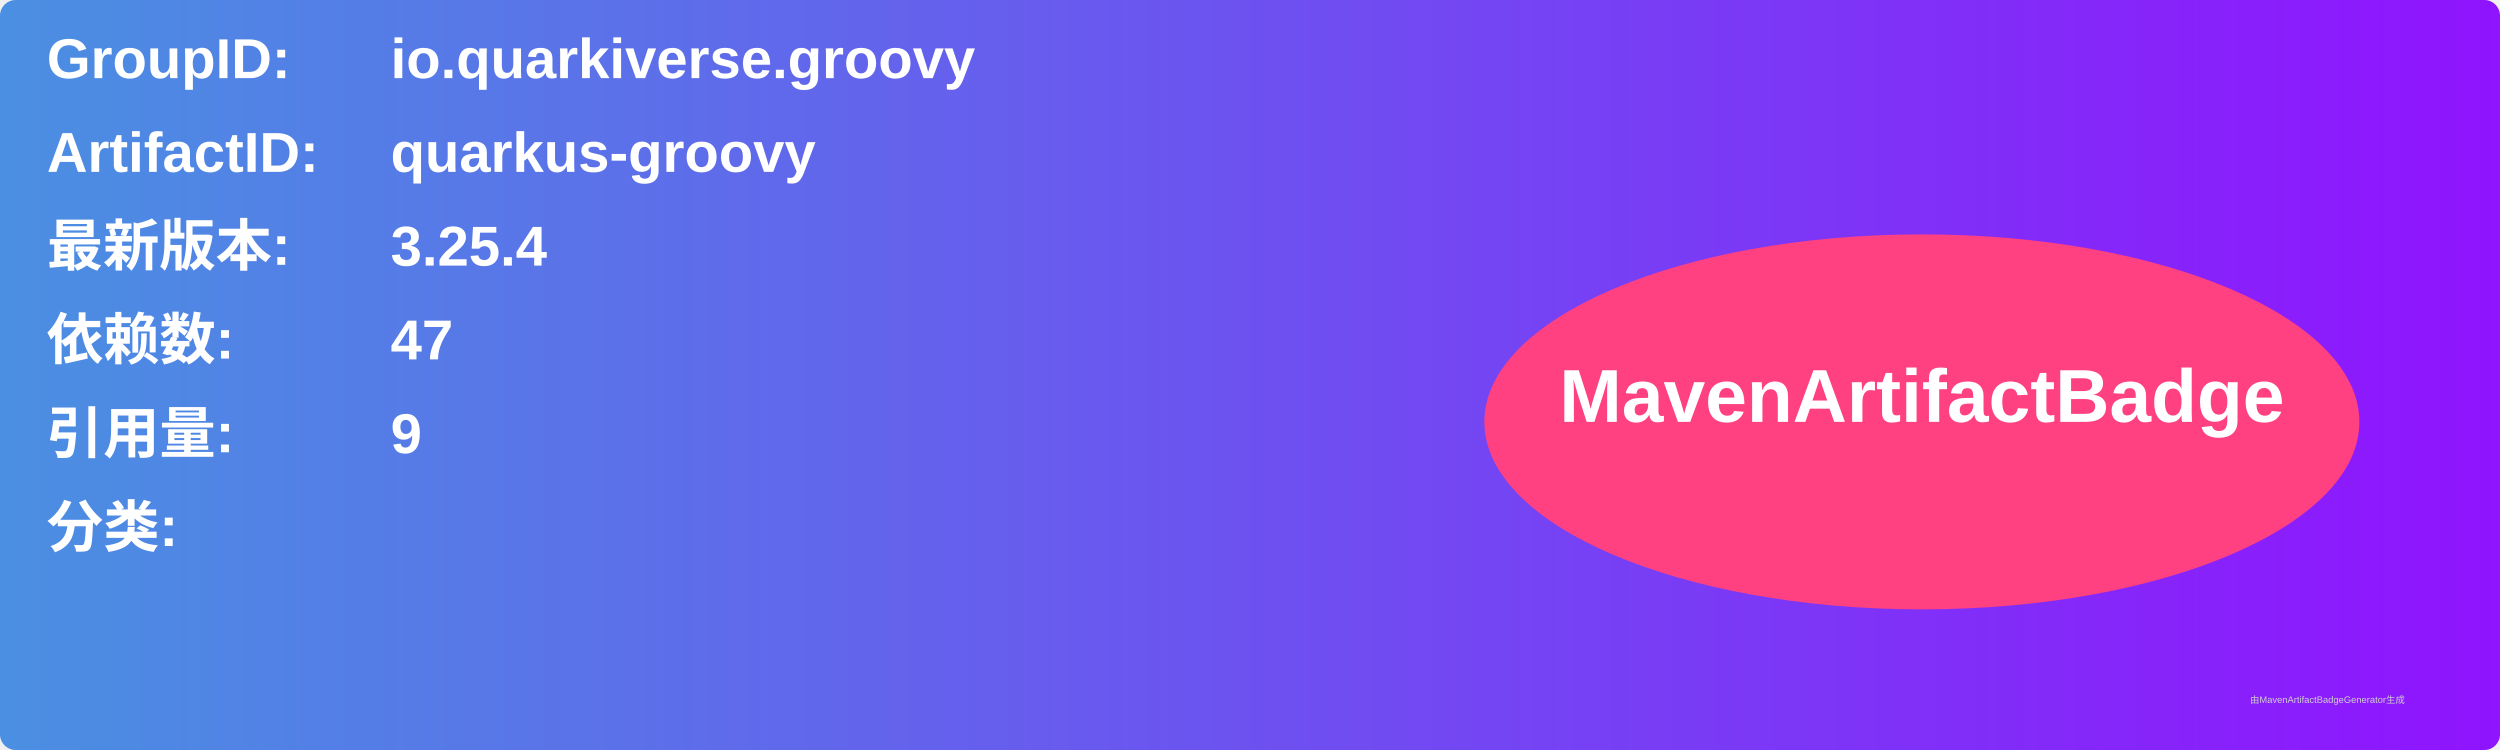
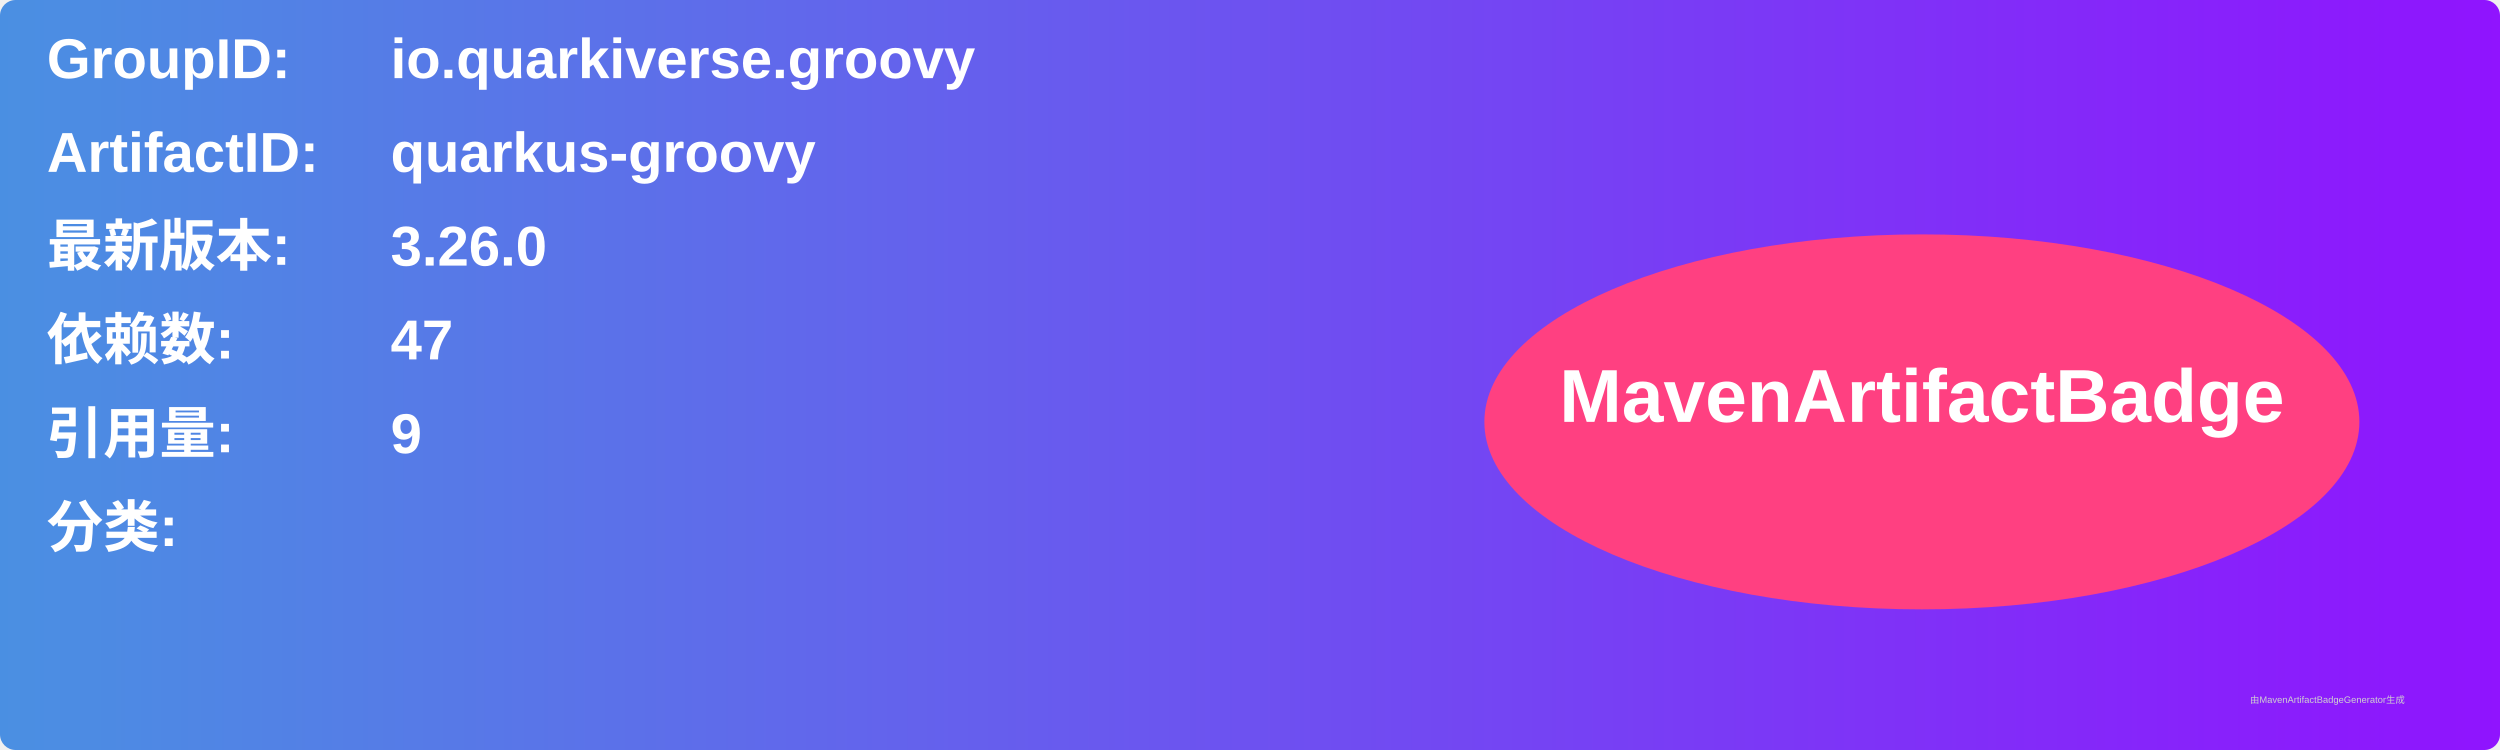
<svg xmlns="http://www.w3.org/2000/svg" width="800" height="240" viewBox="0 0 800 240">
  <linearGradient id="grad" x1="0%" y1="0%" x2="100%" y2="0%">
    <stop offset="0%" stop-color="#4a90e2" />
    <stop offset="100%" stop-color="#9013fe" />
  </linearGradient>
  <rect width="100%" height="100%" rx="5" ry="5" fill="url(#grad)" />
  <g transform="translate(15, 15)">
    <text x="0" y="10" font-family="Arial" font-size="18" fill="white" font-weight="bold" width="260">GroupID:</text>
    <text x="110" y="10" font-family="Arial" font-size="18" fill="white" font-weight="bold" width="460">io.quarkiverse.groovy</text>
    <text x="0" y="40" font-family="Arial" font-size="18" fill="white" font-weight="bold" width="260">ArtifactID:</text>
    <text x="110" y="40" font-family="Arial" font-size="18" fill="white" font-weight="bold" width="460">quarkus-groovy</text>
    <text x="0" y="70" font-family="Arial" font-size="18" fill="white" font-weight="bold">最新版本:</text>
    <text x="110" y="70" font-family="Arial" font-size="18" fill="white" font-weight="bold">
-       <tspan font-weight="bold">3.25.4</tspan>
+       <tspan font-weight="bold">3.26.0</tspan>
    </text>
    <text x="0" y="100" font-family="Arial" font-size="18" fill="white" font-weight="bold">依赖数: </text>
    <text x="110" y="100" font-family="Arial" font-size="18" fill="white">
      <tspan font-weight="bold">47</tspan>
    </text>
    <text x="0" y="130" font-family="Arial" font-size="18" fill="white" font-weight="bold">引用量: </text>
    <text x="110" y="130" font-family="Arial" font-size="18" fill="white">
      <tspan font-weight="bold">9</tspan>
    </text>
    <text x="0" y="160" font-family="Arial" font-size="18" fill="white" font-weight="bold">分类:</text>
    <text x="10" y="190" font-family="Arial" font-size="10" fill="white">
      <tspan font-weight="bold" />
    </text>
    <ellipse cx="600" cy="120" rx="140" ry="60" fill="#ff4081" />
    <text x="600" y="120" text-anchor="middle" font-family="Arial" font-size="24" fill="white" font-weight="bold">MavenArtifactBadge</text>
  </g>
  <text x="720" y="225" font-family="Arial" font-size="3" fill="#d0d0d0">由MavenArtifactBadgeGenerator生成</text>
</svg>
